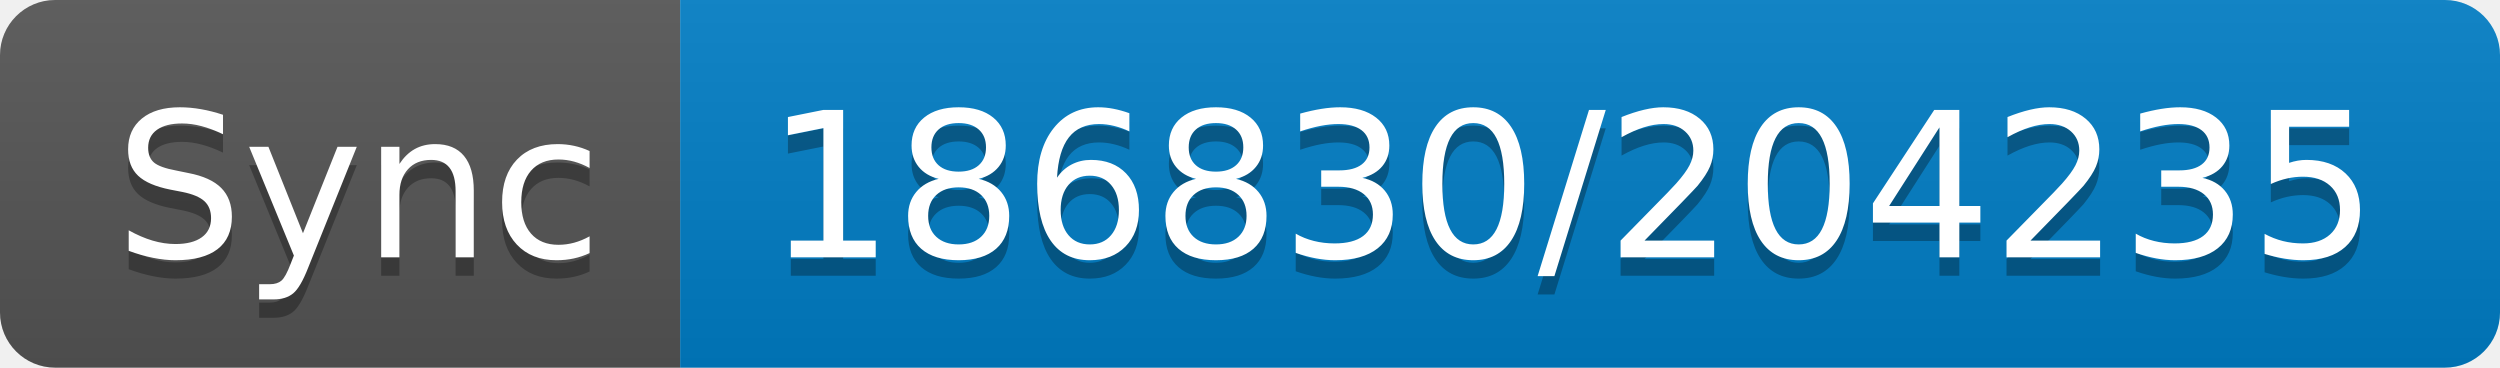
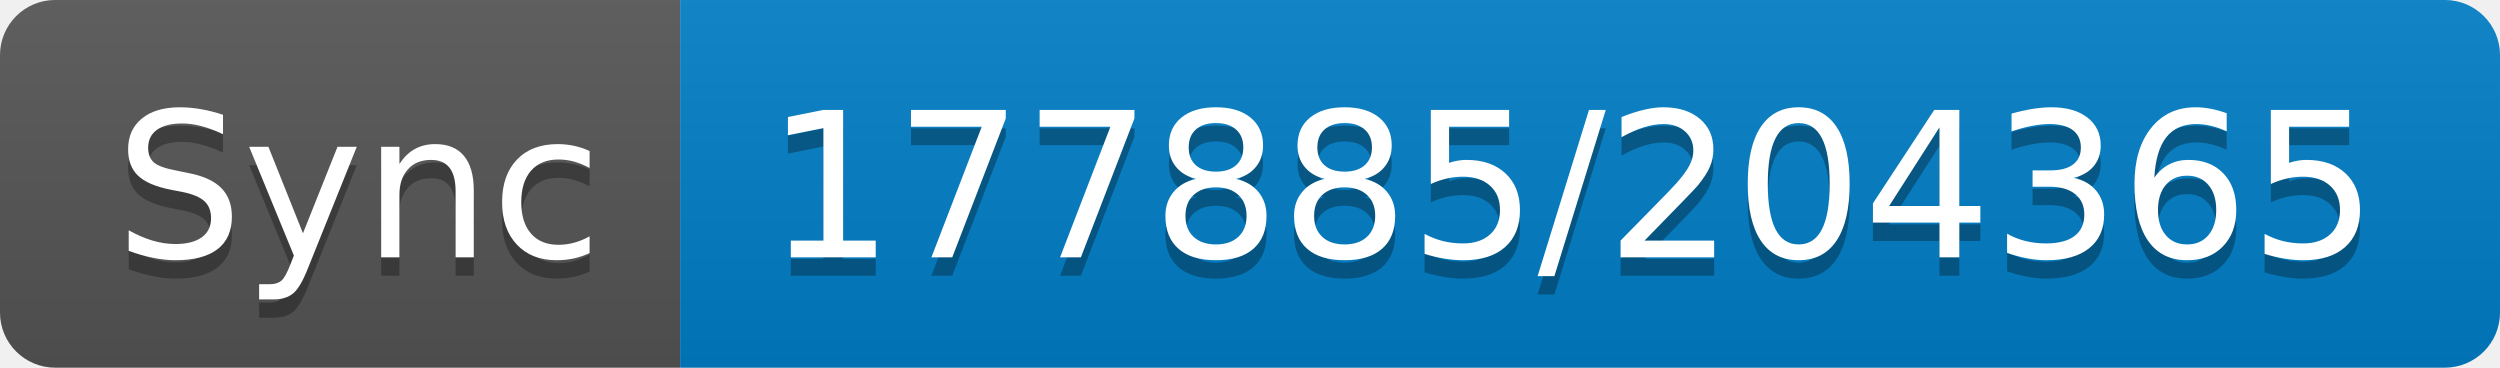
- <svg xmlns="http://www.w3.org/2000/svg" width="136" height="20" role="img" aria-label="Sync: 186830/204235">
+ <svg xmlns="http://www.w3.org/2000/svg" width="136" height="20" role="img" aria-label="Sync: 177885/204365">
  <linearGradient id="s" x2="0" y2="100%">
    <stop offset="0" stop-color="#bbb" stop-opacity=".1" />
    <stop offset="1" stop-opacity=".1" />
  </linearGradient>
  <clipPath id="r">
    <rect width="136" height="20" rx="3" fill="#fff" />
  </clipPath>
  <g clip-path="url(#r)">
    <rect width="37" height="20" fill="#555" />
    <rect x="37" width="99" height="20" fill="#007ec6" />
    <rect width="136" height="20" fill="url(#s)" />
  </g>
  <g fill="#fff" text-anchor="middle" font-family="Verdana,Geneva,DejaVu Sans,sans-serif" text-rendering="geometricPrecision" font-size="110">
    <text aria-hidden="true" x="195" y="150" fill="#010101" fill-opacity=".3" transform="scale(.1)" textLength="270">Sync</text>
    <text x="195" y="140" transform="scale(.1)" fill="#fff" textLength="270">Sync</text>
-     <text aria-hidden="true" x="855" y="150" fill="#010101" fill-opacity=".3" transform="scale(.1)" textLength="890">186830/204235</text>
-     <text x="855" y="140" transform="scale(.1)" fill="#fff" textLength="890">186830/204235</text>
+     <text aria-hidden="true" x="855" y="150" fill="#010101" fill-opacity=".3" transform="scale(.1)" textLength="890">177885/204365</text>
+     <text x="855" y="140" transform="scale(.1)" fill="#fff" textLength="890">177885/204365</text>
  </g>
</svg>
